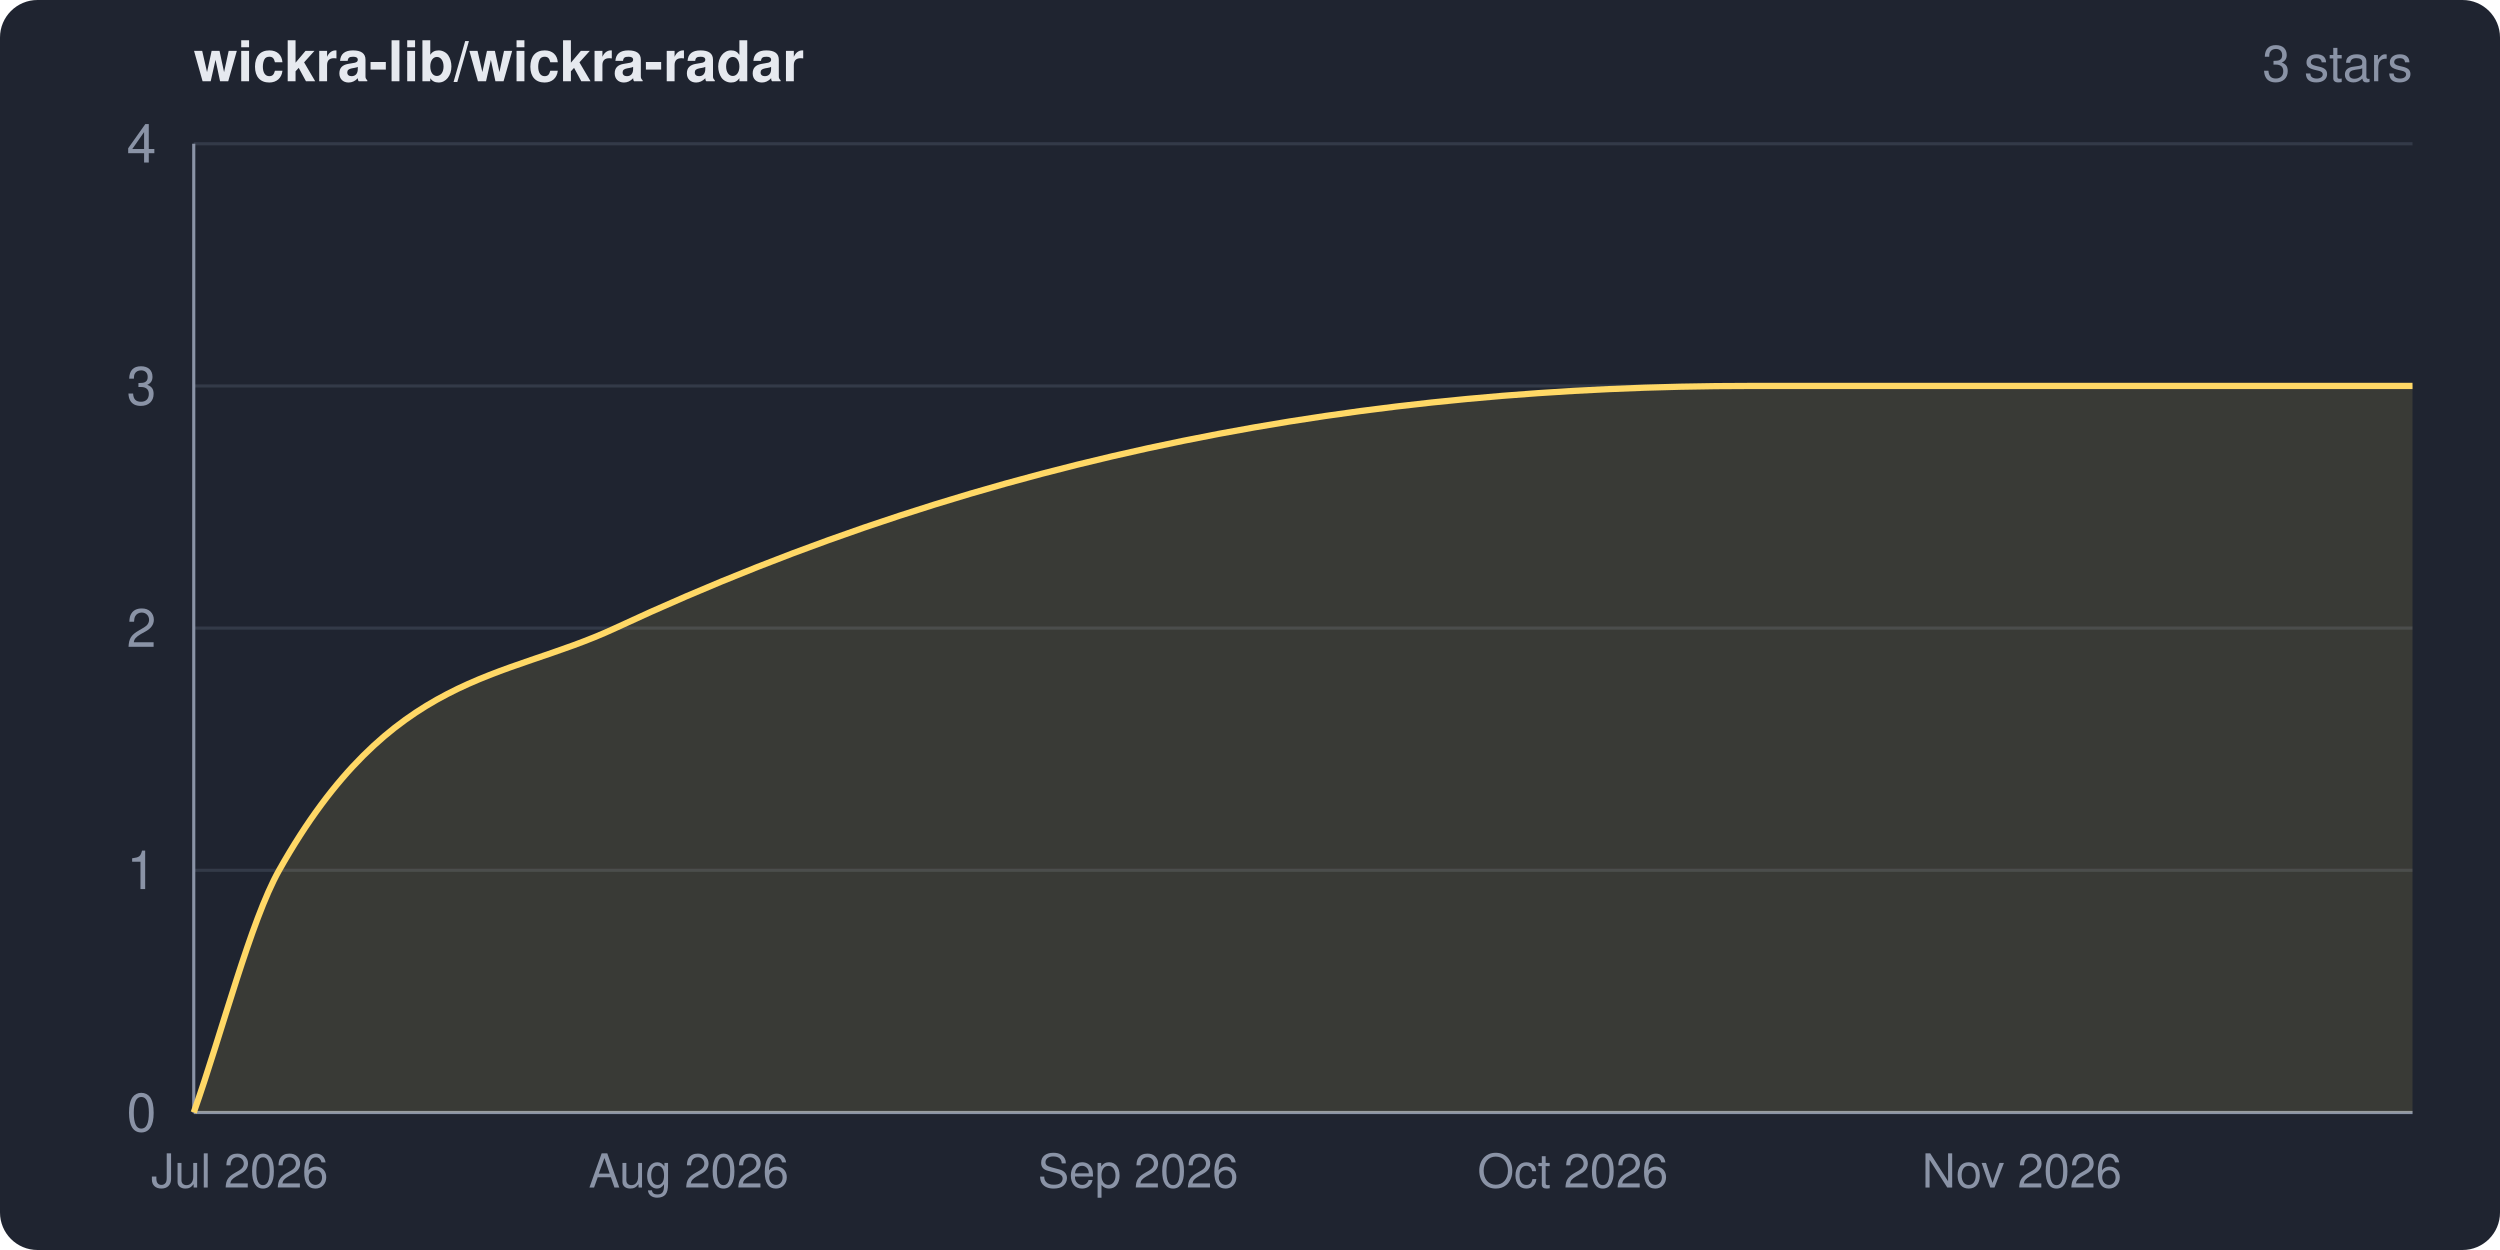
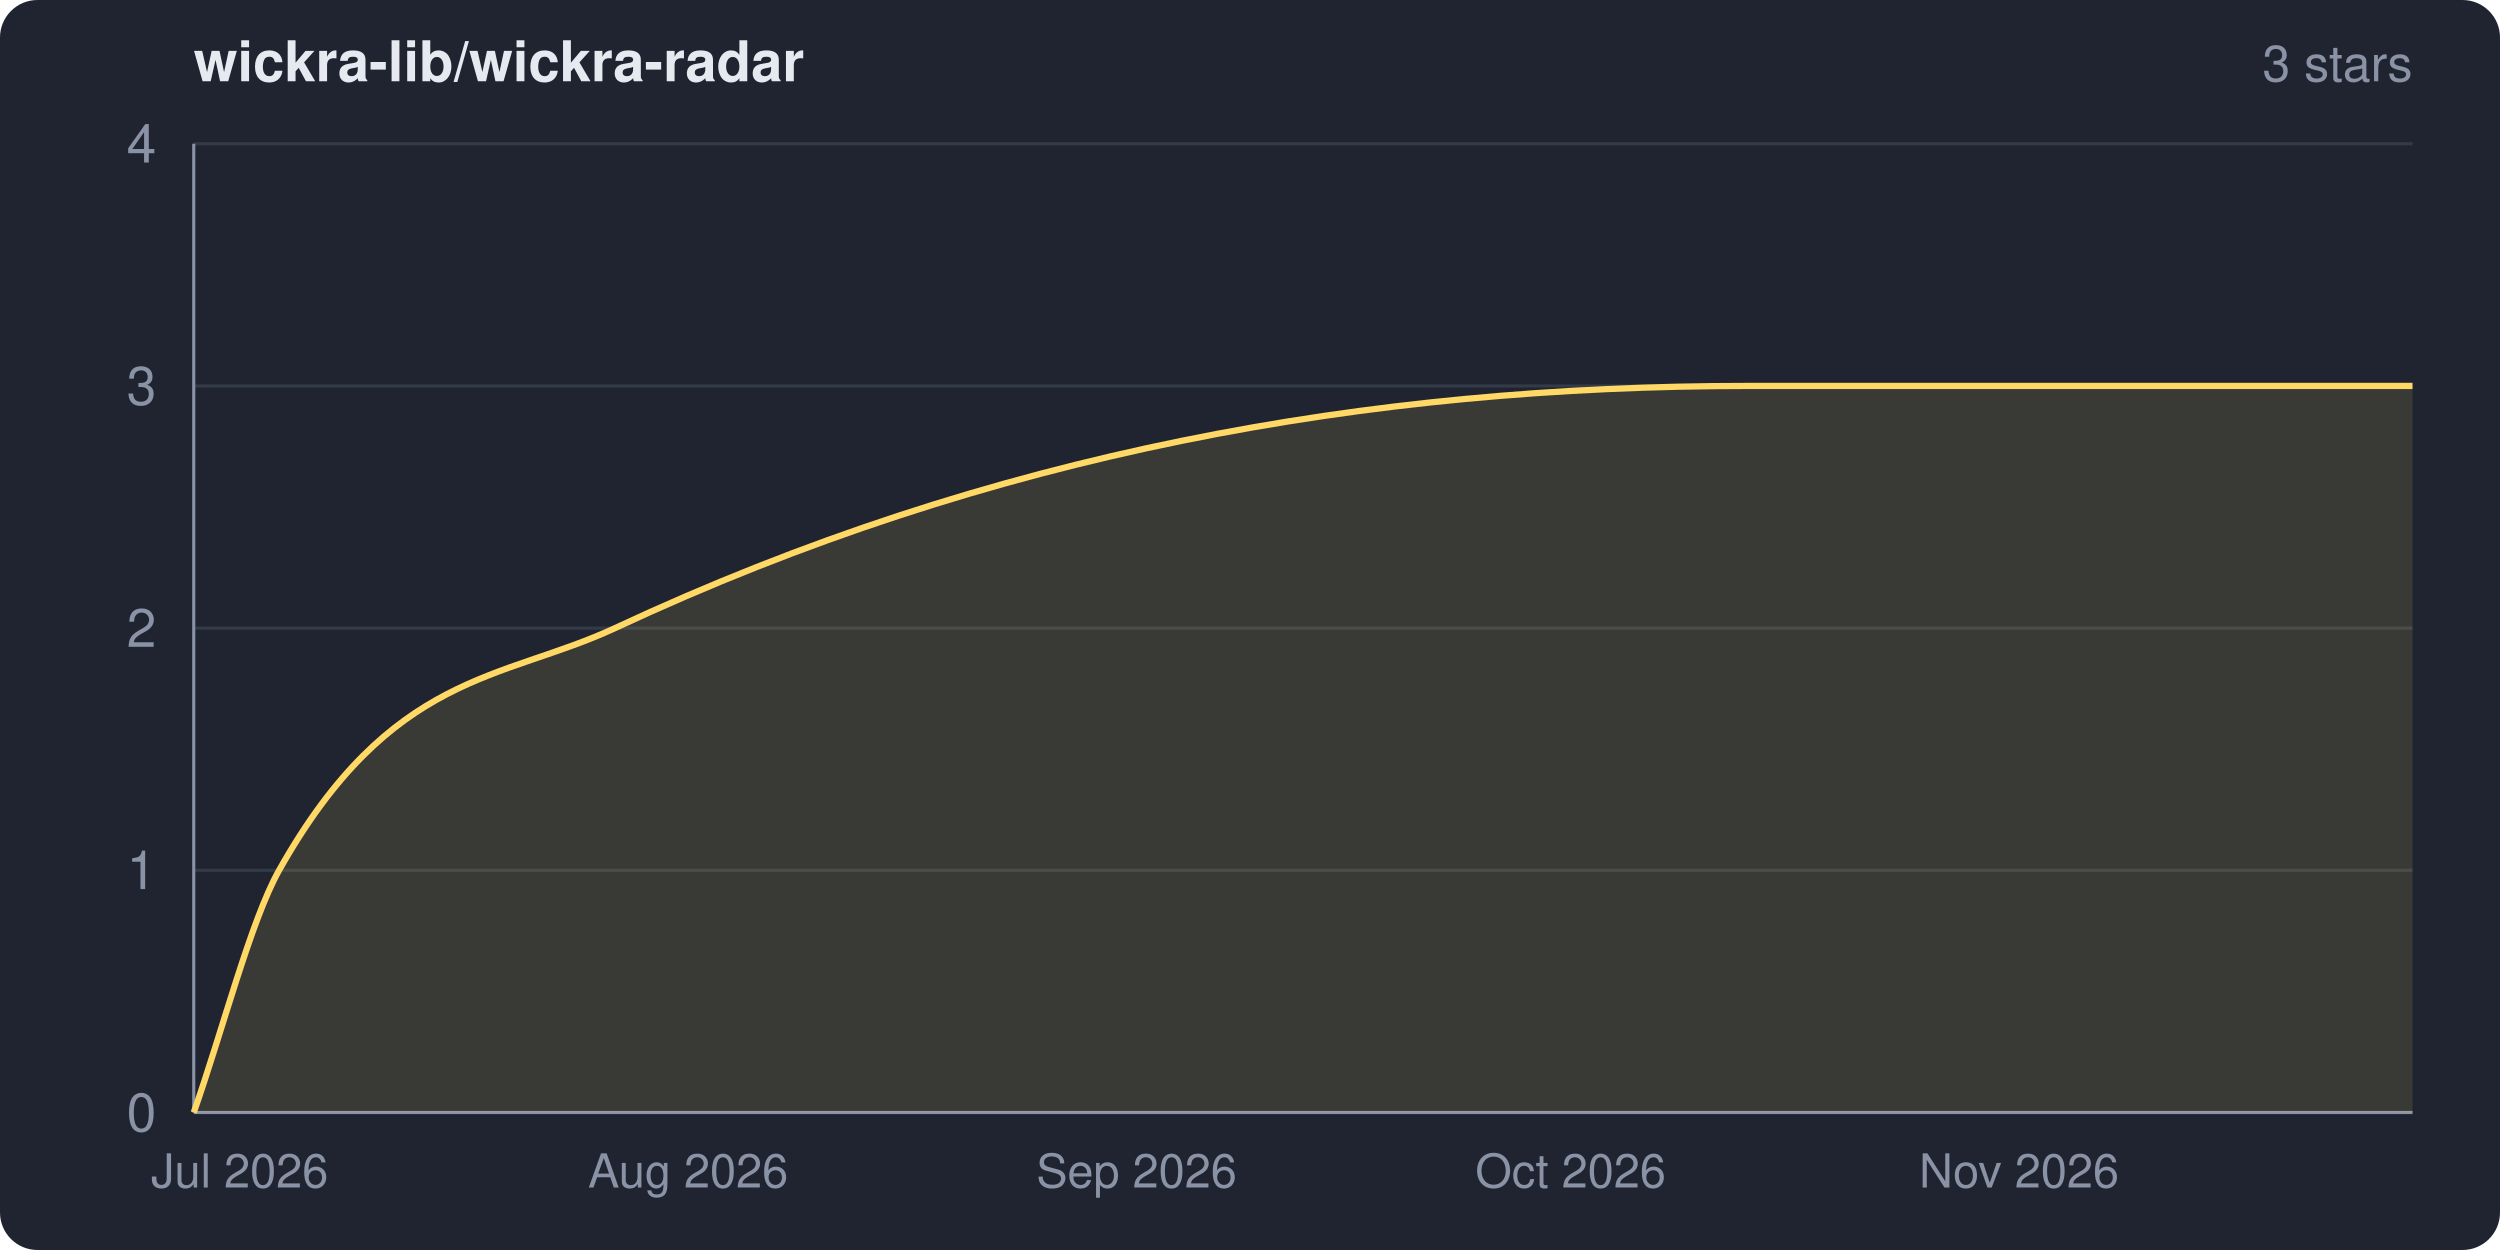
<svg xmlns="http://www.w3.org/2000/svg" width="800" height="400" viewBox="0 0 800 400" role="img" aria-label="wickra-lib/wickra-radar star history">
  <clipPath id="frame">
    <rect width="800" height="400" rx="12" ry="12" />
  </clipPath>
  <g clip-path="url(#frame)">
    <rect width="800" height="400" fill="#1f2430" />
    <text x="62" y="26" fill="#e6e9ef" font-family="system-ui,-apple-system,Segoe UI,Helvetica,Arial,sans-serif" font-size="18" font-weight="600">wickra-lib/wickra-radar</text>
    <text x="772" y="26" fill="#8a93a6" font-family="system-ui,-apple-system,Segoe UI,Helvetica,Arial,sans-serif" font-size="16" text-anchor="end">3 stars</text>
    <g font-family="system-ui,-apple-system,Segoe UI,Helvetica,Arial,sans-serif">
      <line x1="62" y1="356.0" x2="772" y2="356.0" stroke="#333a48" stroke-width="1" />
      <line x1="62" y1="278.5" x2="772" y2="278.5" stroke="#333a48" stroke-width="1" />
      <line x1="62" y1="201.0" x2="772" y2="201.0" stroke="#333a48" stroke-width="1" />
      <line x1="62" y1="123.5" x2="772" y2="123.5" stroke="#333a48" stroke-width="1" />
      <line x1="62" y1="46.0" x2="772" y2="46.0" stroke="#333a48" stroke-width="1" />
      <line x1="62" y1="46" x2="62" y2="356" stroke="#8a93a6" stroke-width="1" />
      <line x1="62" y1="356" x2="772" y2="356" stroke="#8a93a6" stroke-width="1" />
-       <path d="M 62.0 356.0 C 71.1 330.2, 80.2 294.7, 89.3 278.5 C 125.2 214.7, 161.1 217.7, 196.9 201.0 C 318.1 144.5, 439.2 123.5, 560.3 123.5 C 630.9 123.5, 701.4 123.5, 772.0 123.5 L 772.0 356.0 L 62.0 356.0 Z" fill="#ffd866" fill-opacity="0.12" />
-       <path d="M 62.0 356.0 C 71.1 330.2, 80.2 294.7, 89.3 278.5 C 125.2 214.7, 161.1 217.7, 196.9 201.0 C 318.1 144.5, 439.2 123.5, 560.3 123.5 C 630.9 123.5, 701.4 123.5, 772.0 123.5" fill="none" stroke="#ffd866" stroke-width="2" stroke-linejoin="round" />
+       <path d="M 62.0 356.0 C 71.1 330.2, 80.2 294.7, 89.3 278.5 C 125.1 214.8, 160.9 217.7, 196.8 201.0 C 317.7 144.5, 438.6 123.5, 559.5 123.5 C 630.3 123.5, 701.2 123.5, 772.0 123.5 L 772.0 356.0 L 62.0 356.0 Z" fill="#ffd866" fill-opacity="0.12" />
+       <path d="M 62.0 356.0 C 71.1 330.2, 80.2 294.7, 89.3 278.5 C 125.1 214.8, 160.9 217.7, 196.8 201.0 C 317.7 144.5, 438.6 123.5, 559.5 123.5 C 630.3 123.5, 701.2 123.5, 772.0 123.5" fill="none" stroke="#ffd866" stroke-width="2" stroke-linejoin="round" />
      <text x="50" y="362.0" fill="#8a93a6" font-size="17" text-anchor="end">0</text>
      <text x="50" y="284.5" fill="#8a93a6" font-size="17" text-anchor="end">1</text>
      <text x="50" y="207.0" fill="#8a93a6" font-size="17" text-anchor="end">2</text>
      <text x="50" y="129.5" fill="#8a93a6" font-size="17" text-anchor="end">3</text>
      <text x="50" y="52.0" fill="#8a93a6" font-size="17" text-anchor="end">4</text>
      <text x="76.7" y="380" fill="#8a93a6" font-size="15" text-anchor="middle">Jul 2026</text>
-       <text x="220.4" y="380" fill="#8a93a6" font-size="15" text-anchor="middle">Aug 2026</text>
-       <text x="364.2" y="380" fill="#8a93a6" font-size="15" text-anchor="middle">Sep 2026</text>
-       <text x="503.3" y="380" fill="#8a93a6" font-size="15" text-anchor="middle">Oct 2026</text>
-       <text x="647.0" y="380" fill="#8a93a6" font-size="15" text-anchor="middle">Nov 2026</text>
+       <text x="220.2" y="380" fill="#8a93a6" font-size="15" text-anchor="middle">Aug 2026</text>
+       <text x="363.7" y="380" fill="#8a93a6" font-size="15" text-anchor="middle">Sep 2026</text>
+       <text x="502.6" y="380" fill="#8a93a6" font-size="15" text-anchor="middle">Oct 2026</text>
+       <text x="646.1" y="380" fill="#8a93a6" font-size="15" text-anchor="middle">Nov 2026</text>
    </g>
  </g>
</svg>
